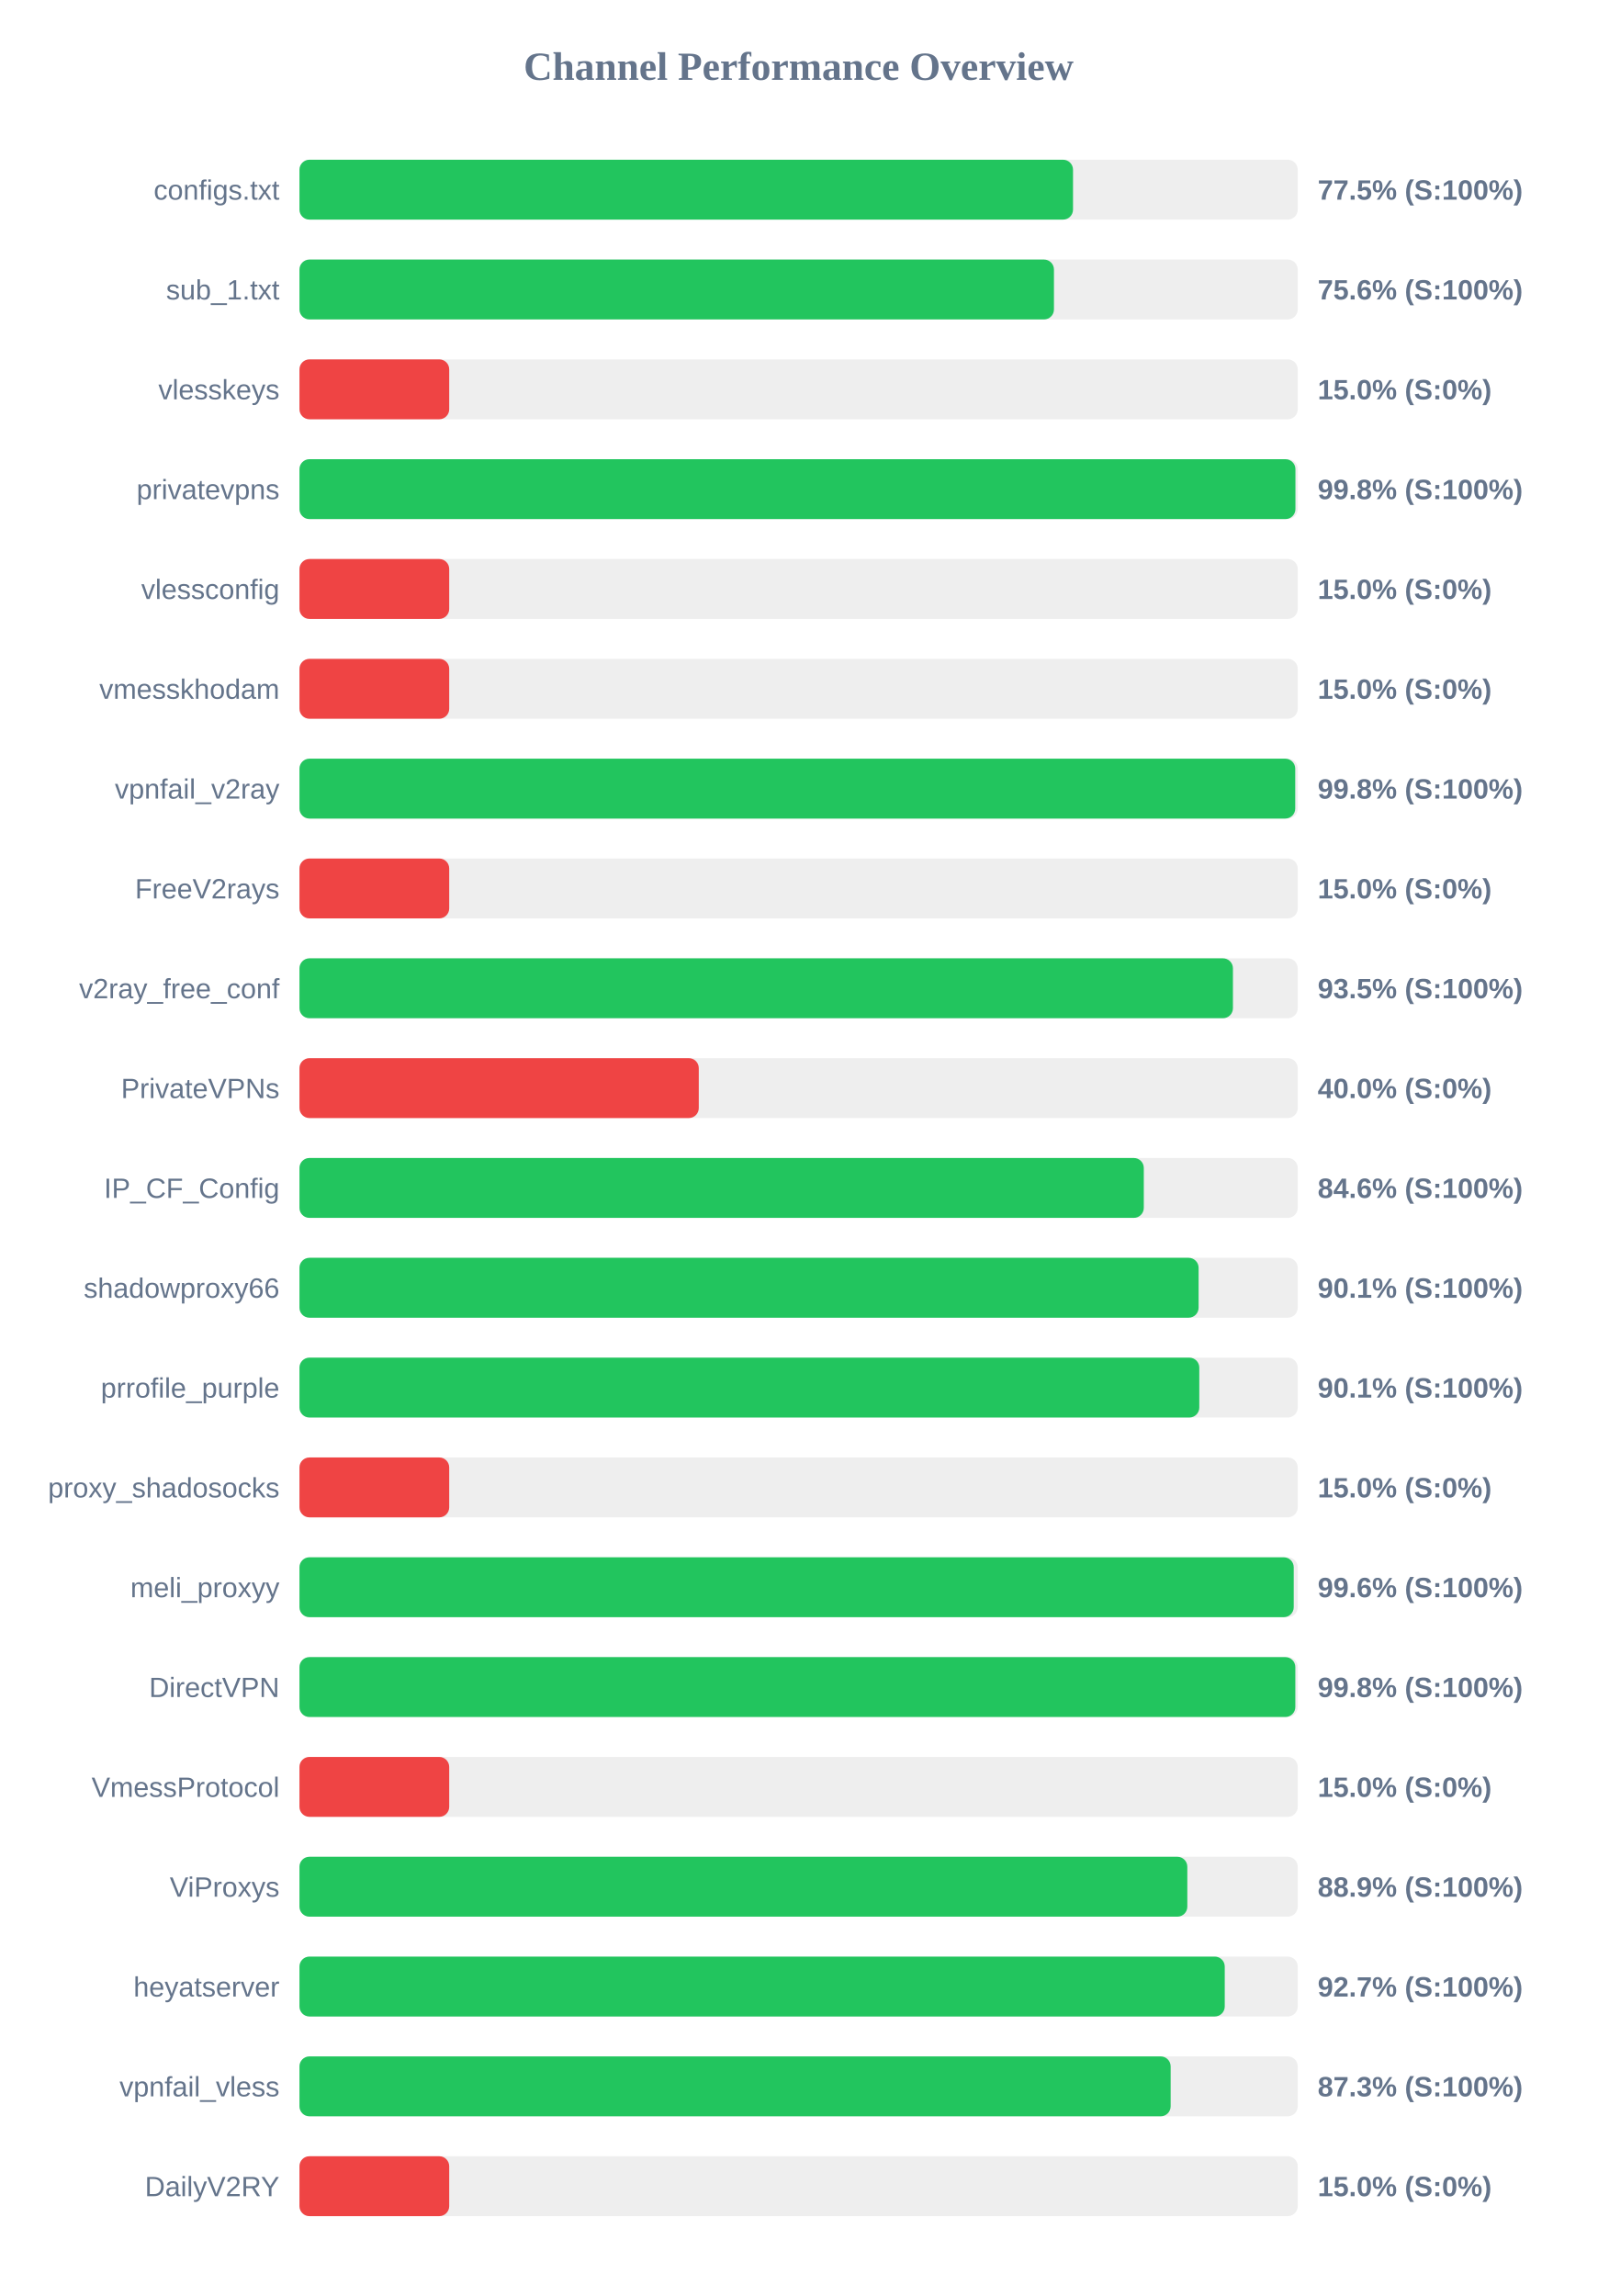
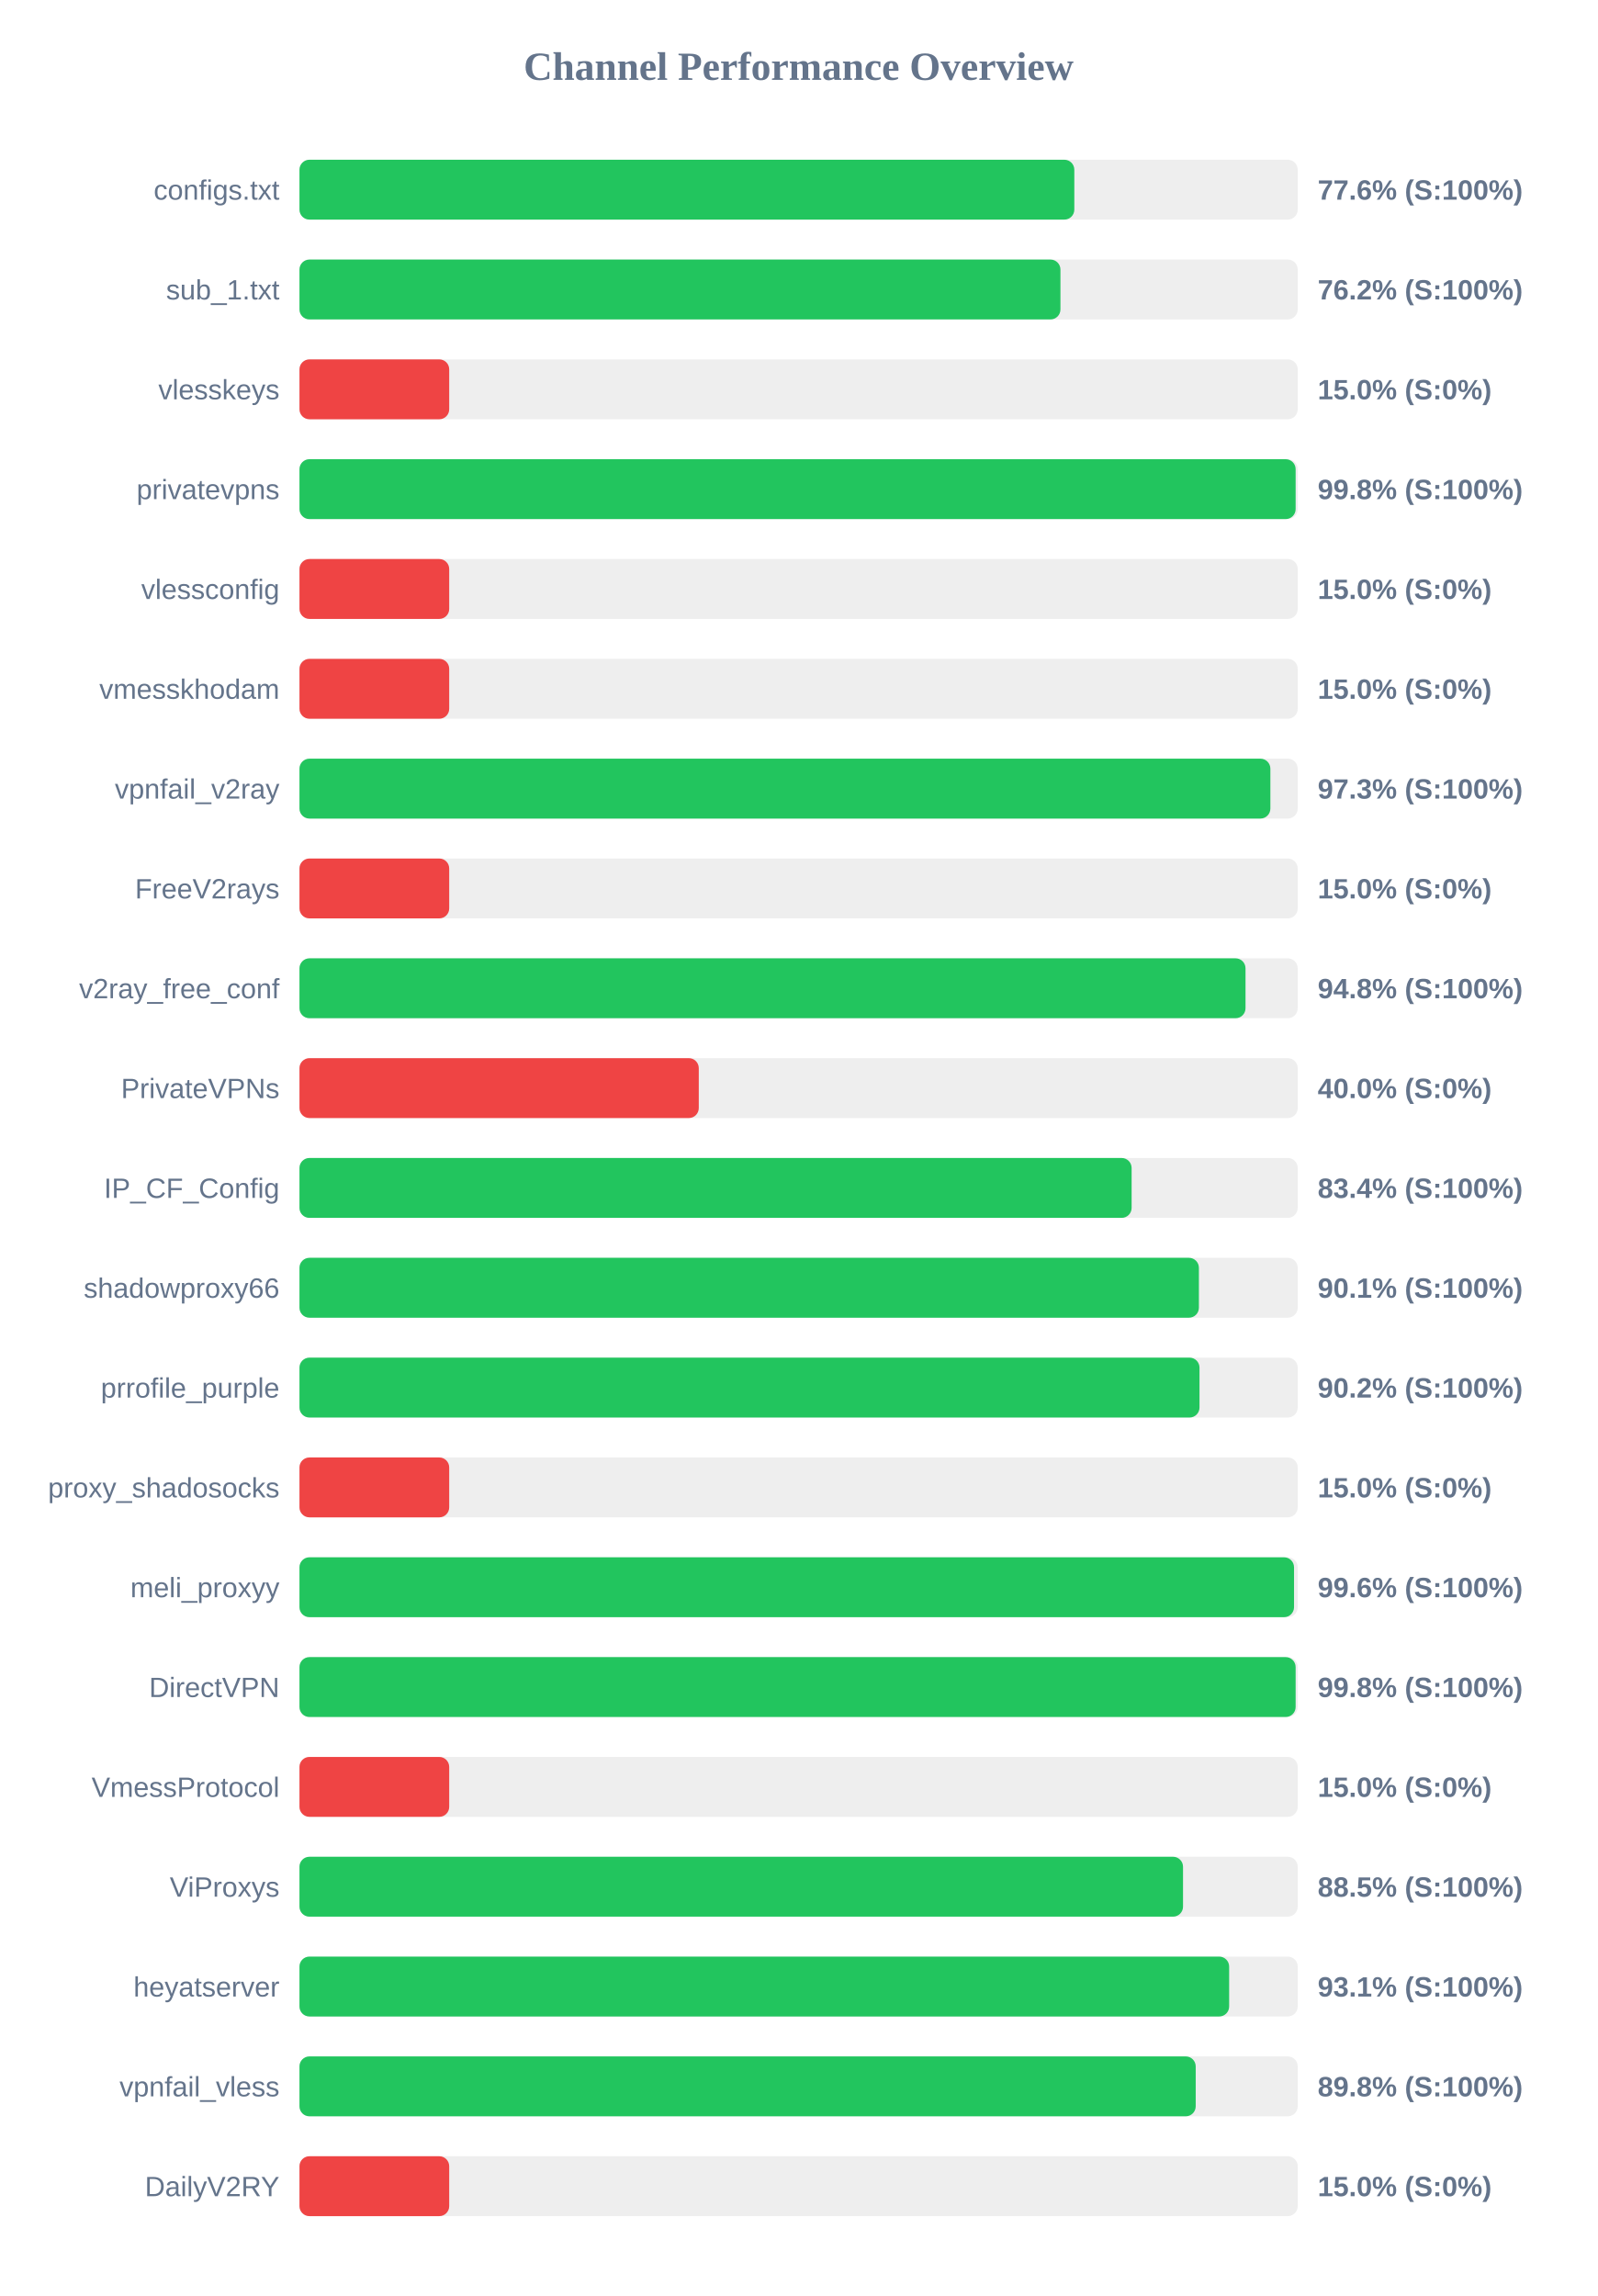
<svg xmlns="http://www.w3.org/2000/svg" width="800" height="1150" version="1.1">
  <style>
        .row { font: 14px Arial; fill: #64748b; }
        .score { font: bold 14px Arial; fill: #64748b; }
    </style>
  <text x="400" y="40" text-anchor="middle" font-size="20px" font-weight="bold" fill="#64748b">Channel Performance Overview</text>
  <rect x="150" y="80" width="500" height="30" fill="#eee" rx="5" />
-   <rect x="150" y="80" width="387.45" height="30" fill="#22c55e" rx="5" />
+   <rect x="150" y="80" width="388.1" height="30" fill="#22c55e" rx="5" />
  <text x="140" y="100" text-anchor="end" class="row">configs.txt</text>
-   <text x="660" y="100" text-anchor="start" class="score">77.5% (S:100%)</text>
+   <text x="660" y="100" text-anchor="start" class="score">77.6% (S:100%)</text>
  <rect x="150" y="130" width="500" height="30" fill="#eee" rx="5" />
-   <rect x="150" y="130" width="377.9" height="30" fill="#22c55e" rx="5" />
+   <rect x="150" y="130" width="381.15" height="30" fill="#22c55e" rx="5" />
  <text x="140" y="150" text-anchor="end" class="row">sub_1.txt</text>
-   <text x="660" y="150" text-anchor="start" class="score">75.6% (S:100%)</text>
+   <text x="660" y="150" text-anchor="start" class="score">76.2% (S:100%)</text>
  <rect x="150" y="180" width="500" height="30" fill="#eee" rx="5" />
  <rect x="150" y="180" width="75.0" height="30" fill="#ef4444" rx="5" />
  <text x="140" y="200" text-anchor="end" class="row">vlesskeys</text>
  <text x="660" y="200" text-anchor="start" class="score">15.0% (S:0%)</text>
  <rect x="150" y="230" width="500" height="30" fill="#eee" rx="5" />
-   <rect x="150" y="230" width="498.85" height="30" fill="#22c55e" rx="5" />
+   <rect x="150" y="230" width="498.95" height="30" fill="#22c55e" rx="5" />
  <text x="140" y="250" text-anchor="end" class="row">privatevpns</text>
  <text x="660" y="250" text-anchor="start" class="score">99.8% (S:100%)</text>
  <rect x="150" y="280" width="500" height="30" fill="#eee" rx="5" />
  <rect x="150" y="280" width="75.0" height="30" fill="#ef4444" rx="5" />
  <text x="140" y="300" text-anchor="end" class="row">vlessconfig</text>
  <text x="660" y="300" text-anchor="start" class="score">15.0% (S:0%)</text>
  <rect x="150" y="330" width="500" height="30" fill="#eee" rx="5" />
  <rect x="150" y="330" width="75.0" height="30" fill="#ef4444" rx="5" />
  <text x="140" y="350" text-anchor="end" class="row">vmesskhodam</text>
  <text x="660" y="350" text-anchor="start" class="score">15.0% (S:0%)</text>
  <rect x="150" y="380" width="500" height="30" fill="#eee" rx="5" />
-   <rect x="150" y="380" width="498.75" height="30" fill="#22c55e" rx="5" />
+   <rect x="150" y="380" width="486.3" height="30" fill="#22c55e" rx="5" />
  <text x="140" y="400" text-anchor="end" class="row">vpnfail_v2ray</text>
-   <text x="660" y="400" text-anchor="start" class="score">99.8% (S:100%)</text>
+   <text x="660" y="400" text-anchor="start" class="score">97.3% (S:100%)</text>
  <rect x="150" y="430" width="500" height="30" fill="#eee" rx="5" />
  <rect x="150" y="430" width="75.0" height="30" fill="#ef4444" rx="5" />
  <text x="140" y="450" text-anchor="end" class="row">FreeV2rays</text>
  <text x="660" y="450" text-anchor="start" class="score">15.0% (S:0%)</text>
  <rect x="150" y="480" width="500" height="30" fill="#eee" rx="5" />
-   <rect x="150" y="480" width="467.55" height="30" fill="#22c55e" rx="5" />
+   <rect x="150" y="480" width="473.85" height="30" fill="#22c55e" rx="5" />
  <text x="140" y="500" text-anchor="end" class="row">v2ray_free_conf</text>
-   <text x="660" y="500" text-anchor="start" class="score">93.5% (S:100%)</text>
+   <text x="660" y="500" text-anchor="start" class="score">94.8% (S:100%)</text>
  <rect x="150" y="530" width="500" height="30" fill="#eee" rx="5" />
  <rect x="150" y="530" width="200.0" height="30" fill="#ef4444" rx="5" />
  <text x="140" y="550" text-anchor="end" class="row">PrivateVPNs</text>
  <text x="660" y="550" text-anchor="start" class="score">40.0% (S:0%)</text>
  <rect x="150" y="580" width="500" height="30" fill="#eee" rx="5" />
-   <rect x="150" y="580" width="422.9" height="30" fill="#22c55e" rx="5" />
+   <rect x="150" y="580" width="416.8" height="30" fill="#22c55e" rx="5" />
  <text x="140" y="600" text-anchor="end" class="row">IP_CF_Config</text>
-   <text x="660" y="600" text-anchor="start" class="score">84.6% (S:100%)</text>
+   <text x="660" y="600" text-anchor="start" class="score">83.4% (S:100%)</text>
  <rect x="150" y="630" width="500" height="30" fill="#eee" rx="5" />
-   <rect x="150" y="630" width="450.35" height="30" fill="#22c55e" rx="5" />
+   <rect x="150" y="630" width="450.5" height="30" fill="#22c55e" rx="5" />
  <text x="140" y="650" text-anchor="end" class="row">shadowproxy66</text>
  <text x="660" y="650" text-anchor="start" class="score">90.1% (S:100%)</text>
  <rect x="150" y="680" width="500" height="30" fill="#eee" rx="5" />
-   <rect x="150" y="680" width="450.7" height="30" fill="#22c55e" rx="5" />
+   <rect x="150" y="680" width="450.8" height="30" fill="#22c55e" rx="5" />
  <text x="140" y="700" text-anchor="end" class="row">prrofile_purple</text>
-   <text x="660" y="700" text-anchor="start" class="score">90.1% (S:100%)</text>
+   <text x="660" y="700" text-anchor="start" class="score">90.2% (S:100%)</text>
  <rect x="150" y="730" width="500" height="30" fill="#eee" rx="5" />
  <rect x="150" y="730" width="75.0" height="30" fill="#ef4444" rx="5" />
  <text x="140" y="750" text-anchor="end" class="row">proxy_shadosocks</text>
  <text x="660" y="750" text-anchor="start" class="score">15.0% (S:0%)</text>
  <rect x="150" y="780" width="500" height="30" fill="#eee" rx="5" />
-   <rect x="150" y="780" width="498.0" height="30" fill="#22c55e" rx="5" />
+   <rect x="150" y="780" width="498.15" height="30" fill="#22c55e" rx="5" />
  <text x="140" y="800" text-anchor="end" class="row">meli_proxyy</text>
  <text x="660" y="800" text-anchor="start" class="score">99.6% (S:100%)</text>
  <rect x="150" y="830" width="500" height="30" fill="#eee" rx="5" />
-   <rect x="150" y="830" width="498.8" height="30" fill="#22c55e" rx="5" />
+   <rect x="150" y="830" width="498.95" height="30" fill="#22c55e" rx="5" />
  <text x="140" y="850" text-anchor="end" class="row">DirectVPN</text>
  <text x="660" y="850" text-anchor="start" class="score">99.8% (S:100%)</text>
  <rect x="150" y="880" width="500" height="30" fill="#eee" rx="5" />
  <rect x="150" y="880" width="75.0" height="30" fill="#ef4444" rx="5" />
  <text x="140" y="900" text-anchor="end" class="row">VmessProtocol</text>
  <text x="660" y="900" text-anchor="start" class="score">15.0% (S:0%)</text>
  <rect x="150" y="930" width="500" height="30" fill="#eee" rx="5" />
-   <rect x="150" y="930" width="444.7" height="30" fill="#22c55e" rx="5" />
+   <rect x="150" y="930" width="442.55" height="30" fill="#22c55e" rx="5" />
  <text x="140" y="950" text-anchor="end" class="row">ViProxys</text>
-   <text x="660" y="950" text-anchor="start" class="score">88.9% (S:100%)</text>
+   <text x="660" y="950" text-anchor="start" class="score">88.5% (S:100%)</text>
  <rect x="150" y="980" width="500" height="30" fill="#eee" rx="5" />
-   <rect x="150" y="980" width="463.45" height="30" fill="#22c55e" rx="5" />
+   <rect x="150" y="980" width="465.65" height="30" fill="#22c55e" rx="5" />
  <text x="140" y="1000" text-anchor="end" class="row">heyatserver</text>
-   <text x="660" y="1000" text-anchor="start" class="score">92.7% (S:100%)</text>
+   <text x="660" y="1000" text-anchor="start" class="score">93.1% (S:100%)</text>
  <rect x="150" y="1030" width="500" height="30" fill="#eee" rx="5" />
-   <rect x="150" y="1030" width="436.35" height="30" fill="#22c55e" rx="5" />
+   <rect x="150" y="1030" width="448.9" height="30" fill="#22c55e" rx="5" />
  <text x="140" y="1050" text-anchor="end" class="row">vpnfail_vless</text>
-   <text x="660" y="1050" text-anchor="start" class="score">87.3% (S:100%)</text>
+   <text x="660" y="1050" text-anchor="start" class="score">89.8% (S:100%)</text>
  <rect x="150" y="1080" width="500" height="30" fill="#eee" rx="5" />
  <rect x="150" y="1080" width="75.0" height="30" fill="#ef4444" rx="5" />
  <text x="140" y="1100" text-anchor="end" class="row">DailyV2RY</text>
  <text x="660" y="1100" text-anchor="start" class="score">15.0% (S:0%)</text>
</svg>
